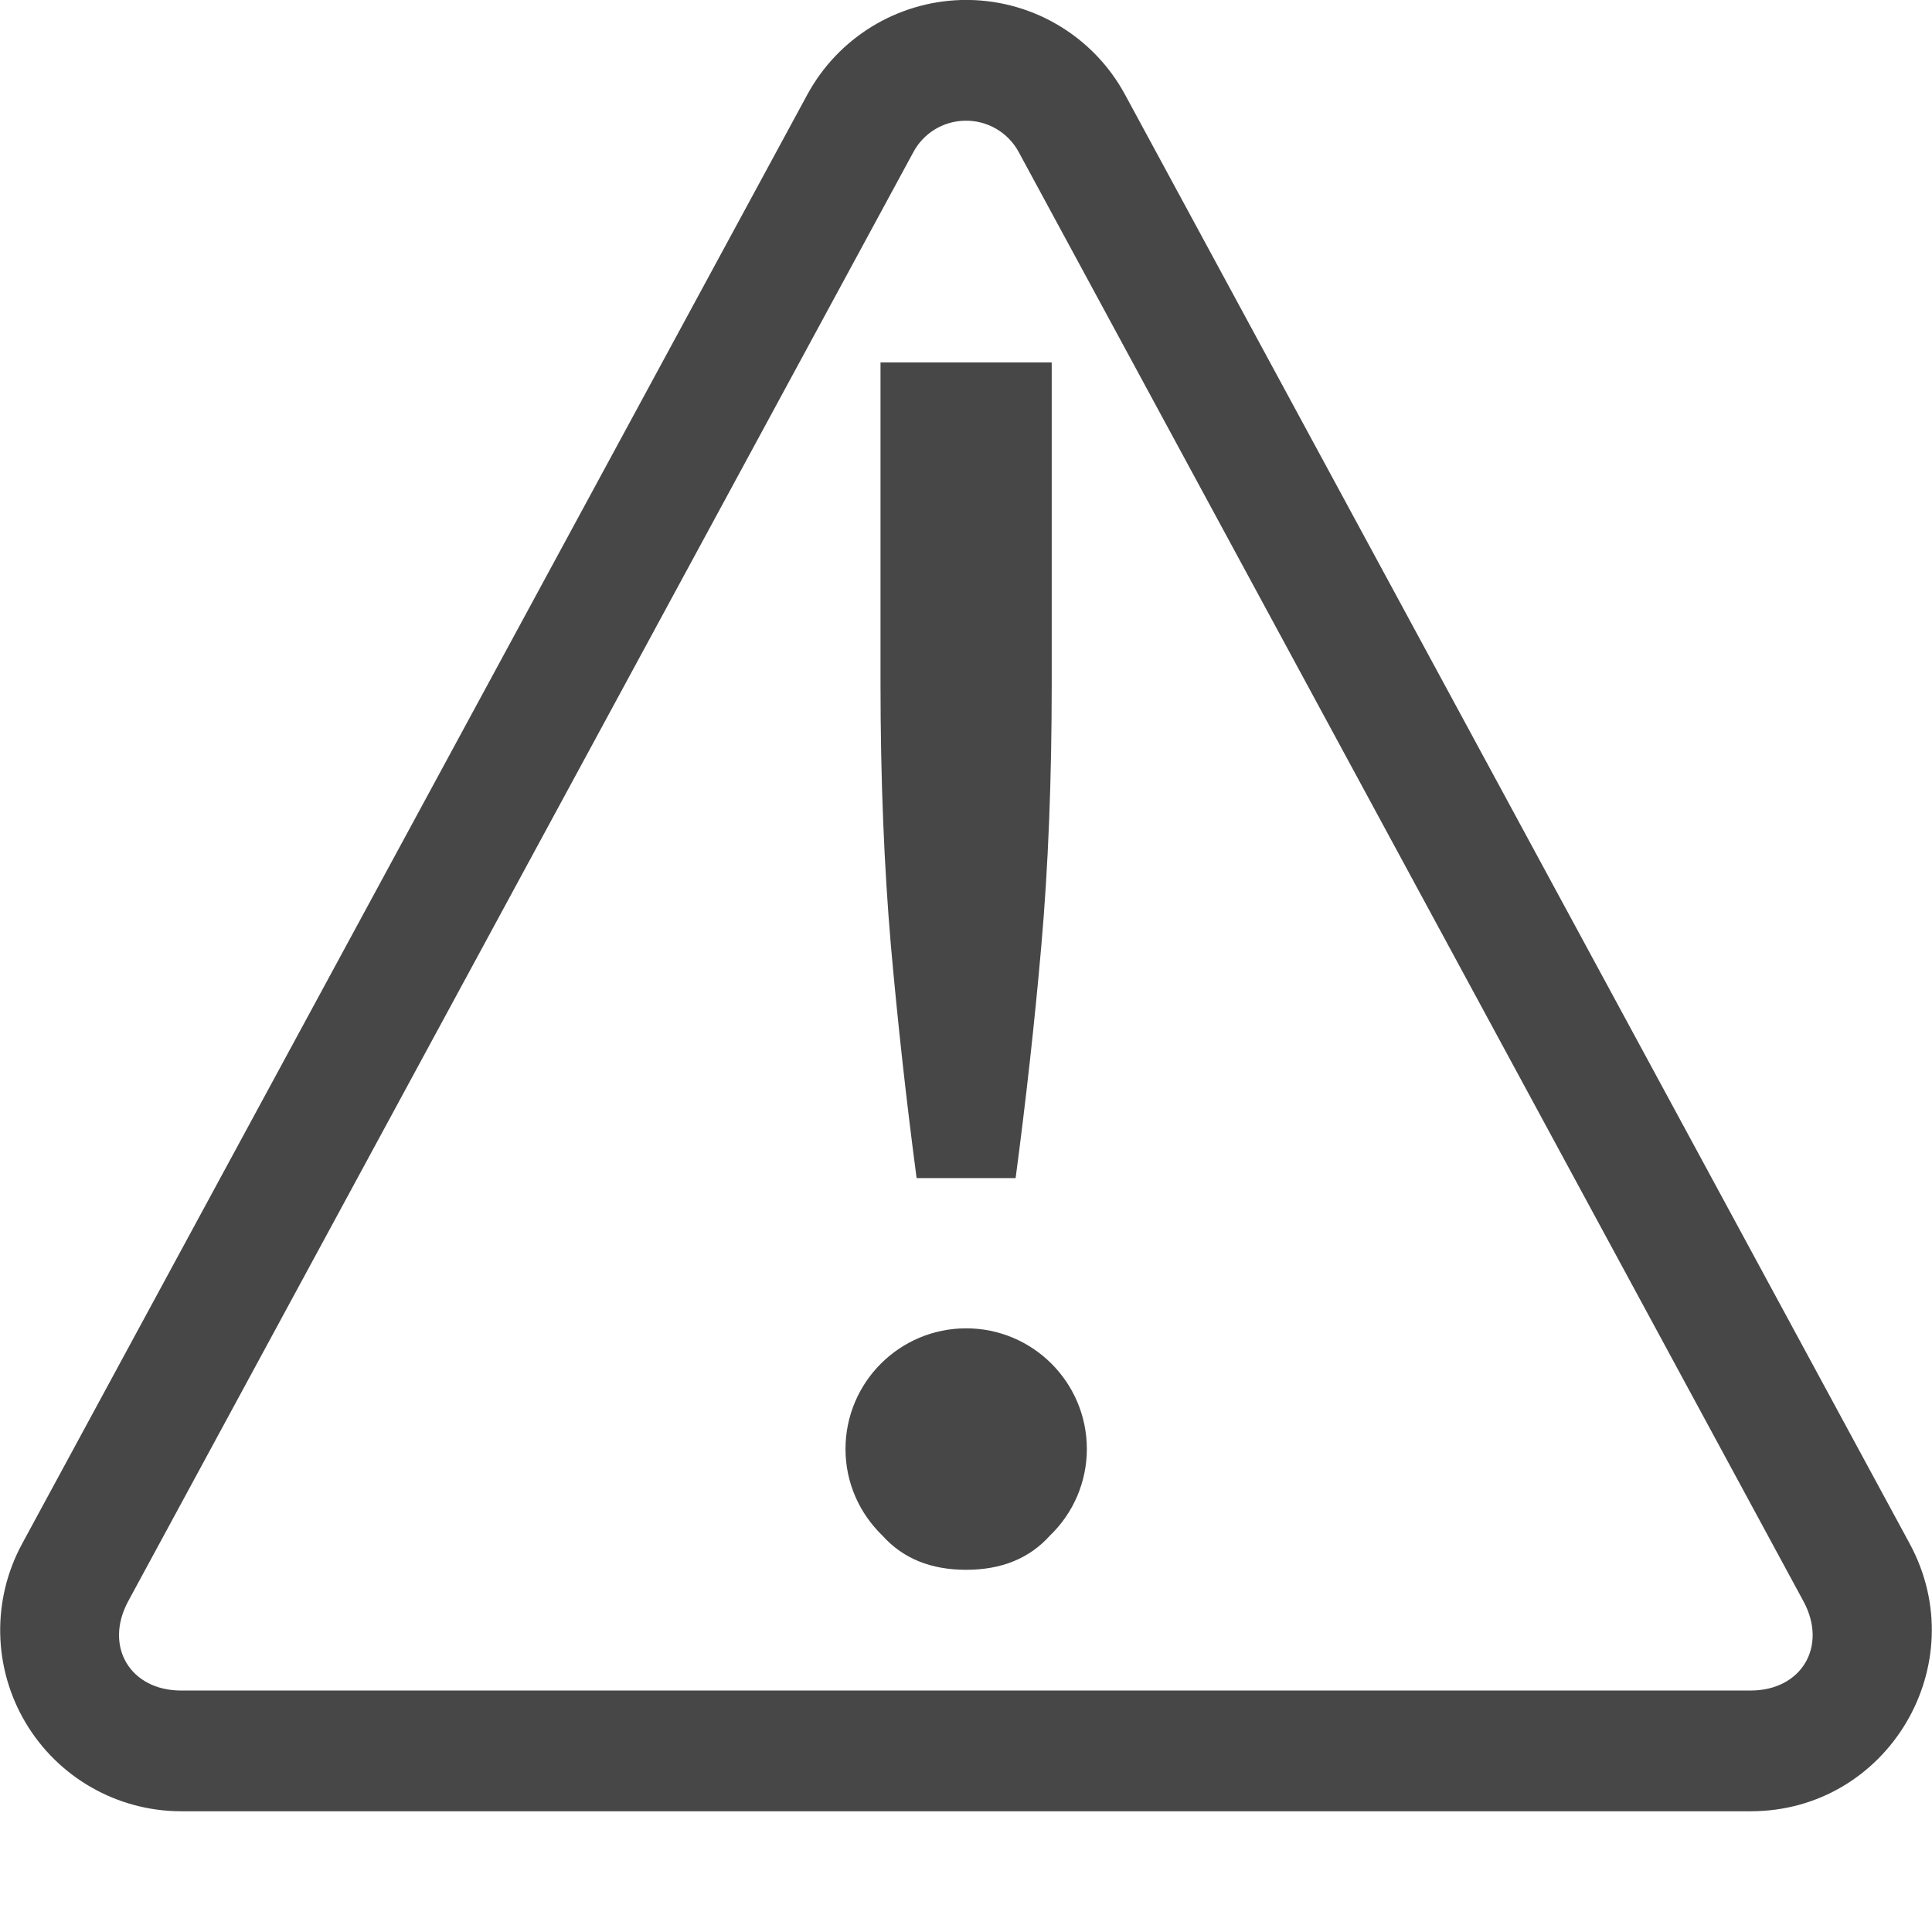
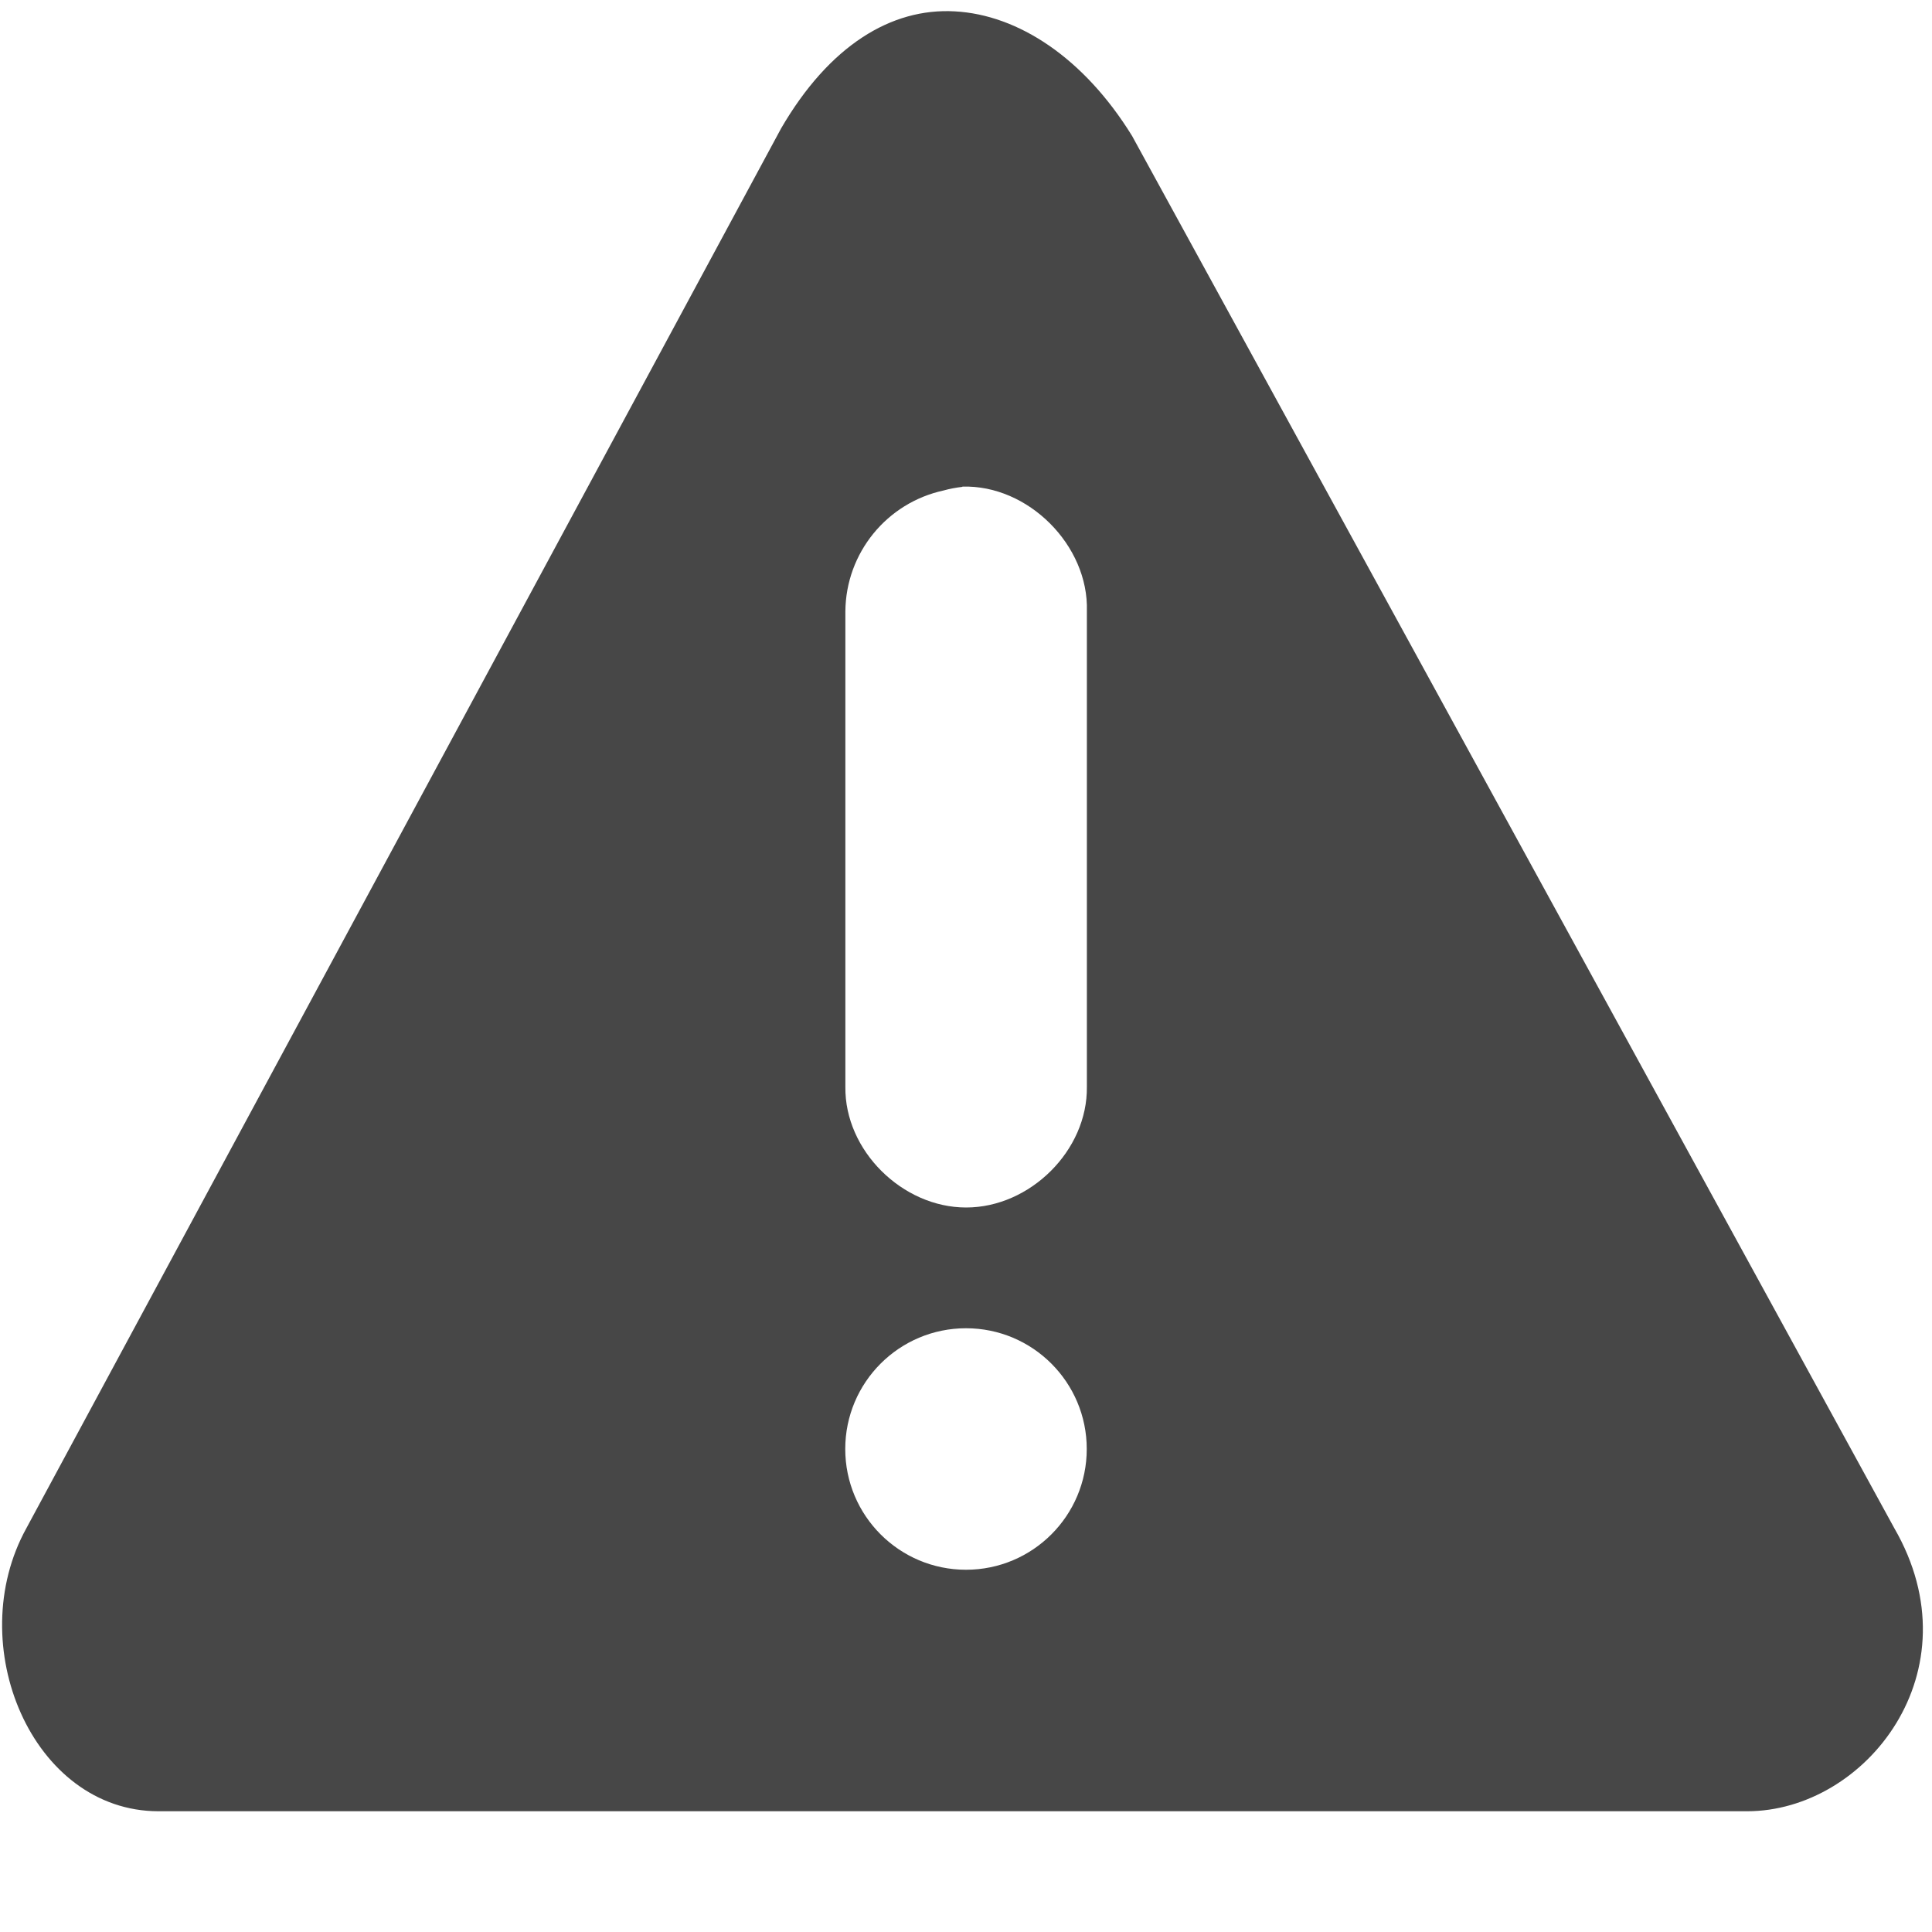
- <svg xmlns="http://www.w3.org/2000/svg" width="16.002" height="16.002">
-   <g transform="translate(-1092.998 107.002)">
-     <path fill="#474747" d="M1100.961-107.002a1.499 1.499 0 0 0-1.277.785l-6.502 12a1.5 1.5 0 0 0 1.316 2.217h13c1.136 0 1.859-1.216 1.317-2.217l-6.498-12a1.496 1.496 0 0 0-1.356-.785zm.025 1a.494.494 0 0 1 .451.262l6.498 12c.203.374-.016.74-.437.74h-13c-.422 0-.64-.366-.438-.74l6.502-12a.493.493 0 0 1 .424-.262zm-.695 2.002v2.662c0 .793.03 1.517.086 2.168.057.642.128 1.284.213 1.926h.82c.085-.642.157-1.284.213-1.926.057-.651.086-1.375.086-2.168V-104zm.71 8a1 1 0 0 0-1 1c0 .282.118.535.306.717.17.189.4.283.693.283.293 0 .524-.094.694-.283A.994.994 0 0 0 1102-95a1 1 0 0 0-1-1z" color="#000" font-family="sans-serif" font-weight="400" overflow="visible" />
-   </g>
+ <svg xmlns="http://www.w3.org/2000/svg" width="16" height="16">
+   <path d="M7.906.094c-.525-.029-1.038.283-1.437.969L.219 12.655C-.315 13.62.267 15 1.313 15h13.156c.982 0 1.903-1.16 1.219-2.344L9.375 1.125C8.976.479 8.432.122 7.906.094zM7.97 4.03c.544-.017 1.048.487 1.031 1.032V9c.007.528-.471 1-1 1-.528 0-1.007-.472-1-1V5.062a1.033 1.033 0 0 1 .813-1c.05-.014.103-.024.156-.03zM8 11a1 1 0 1 1 0 2 1 1 0 0 1 0-2z" style="marker:none" color="#bebebe" overflow="visible" fill="#474747" />
</svg>
